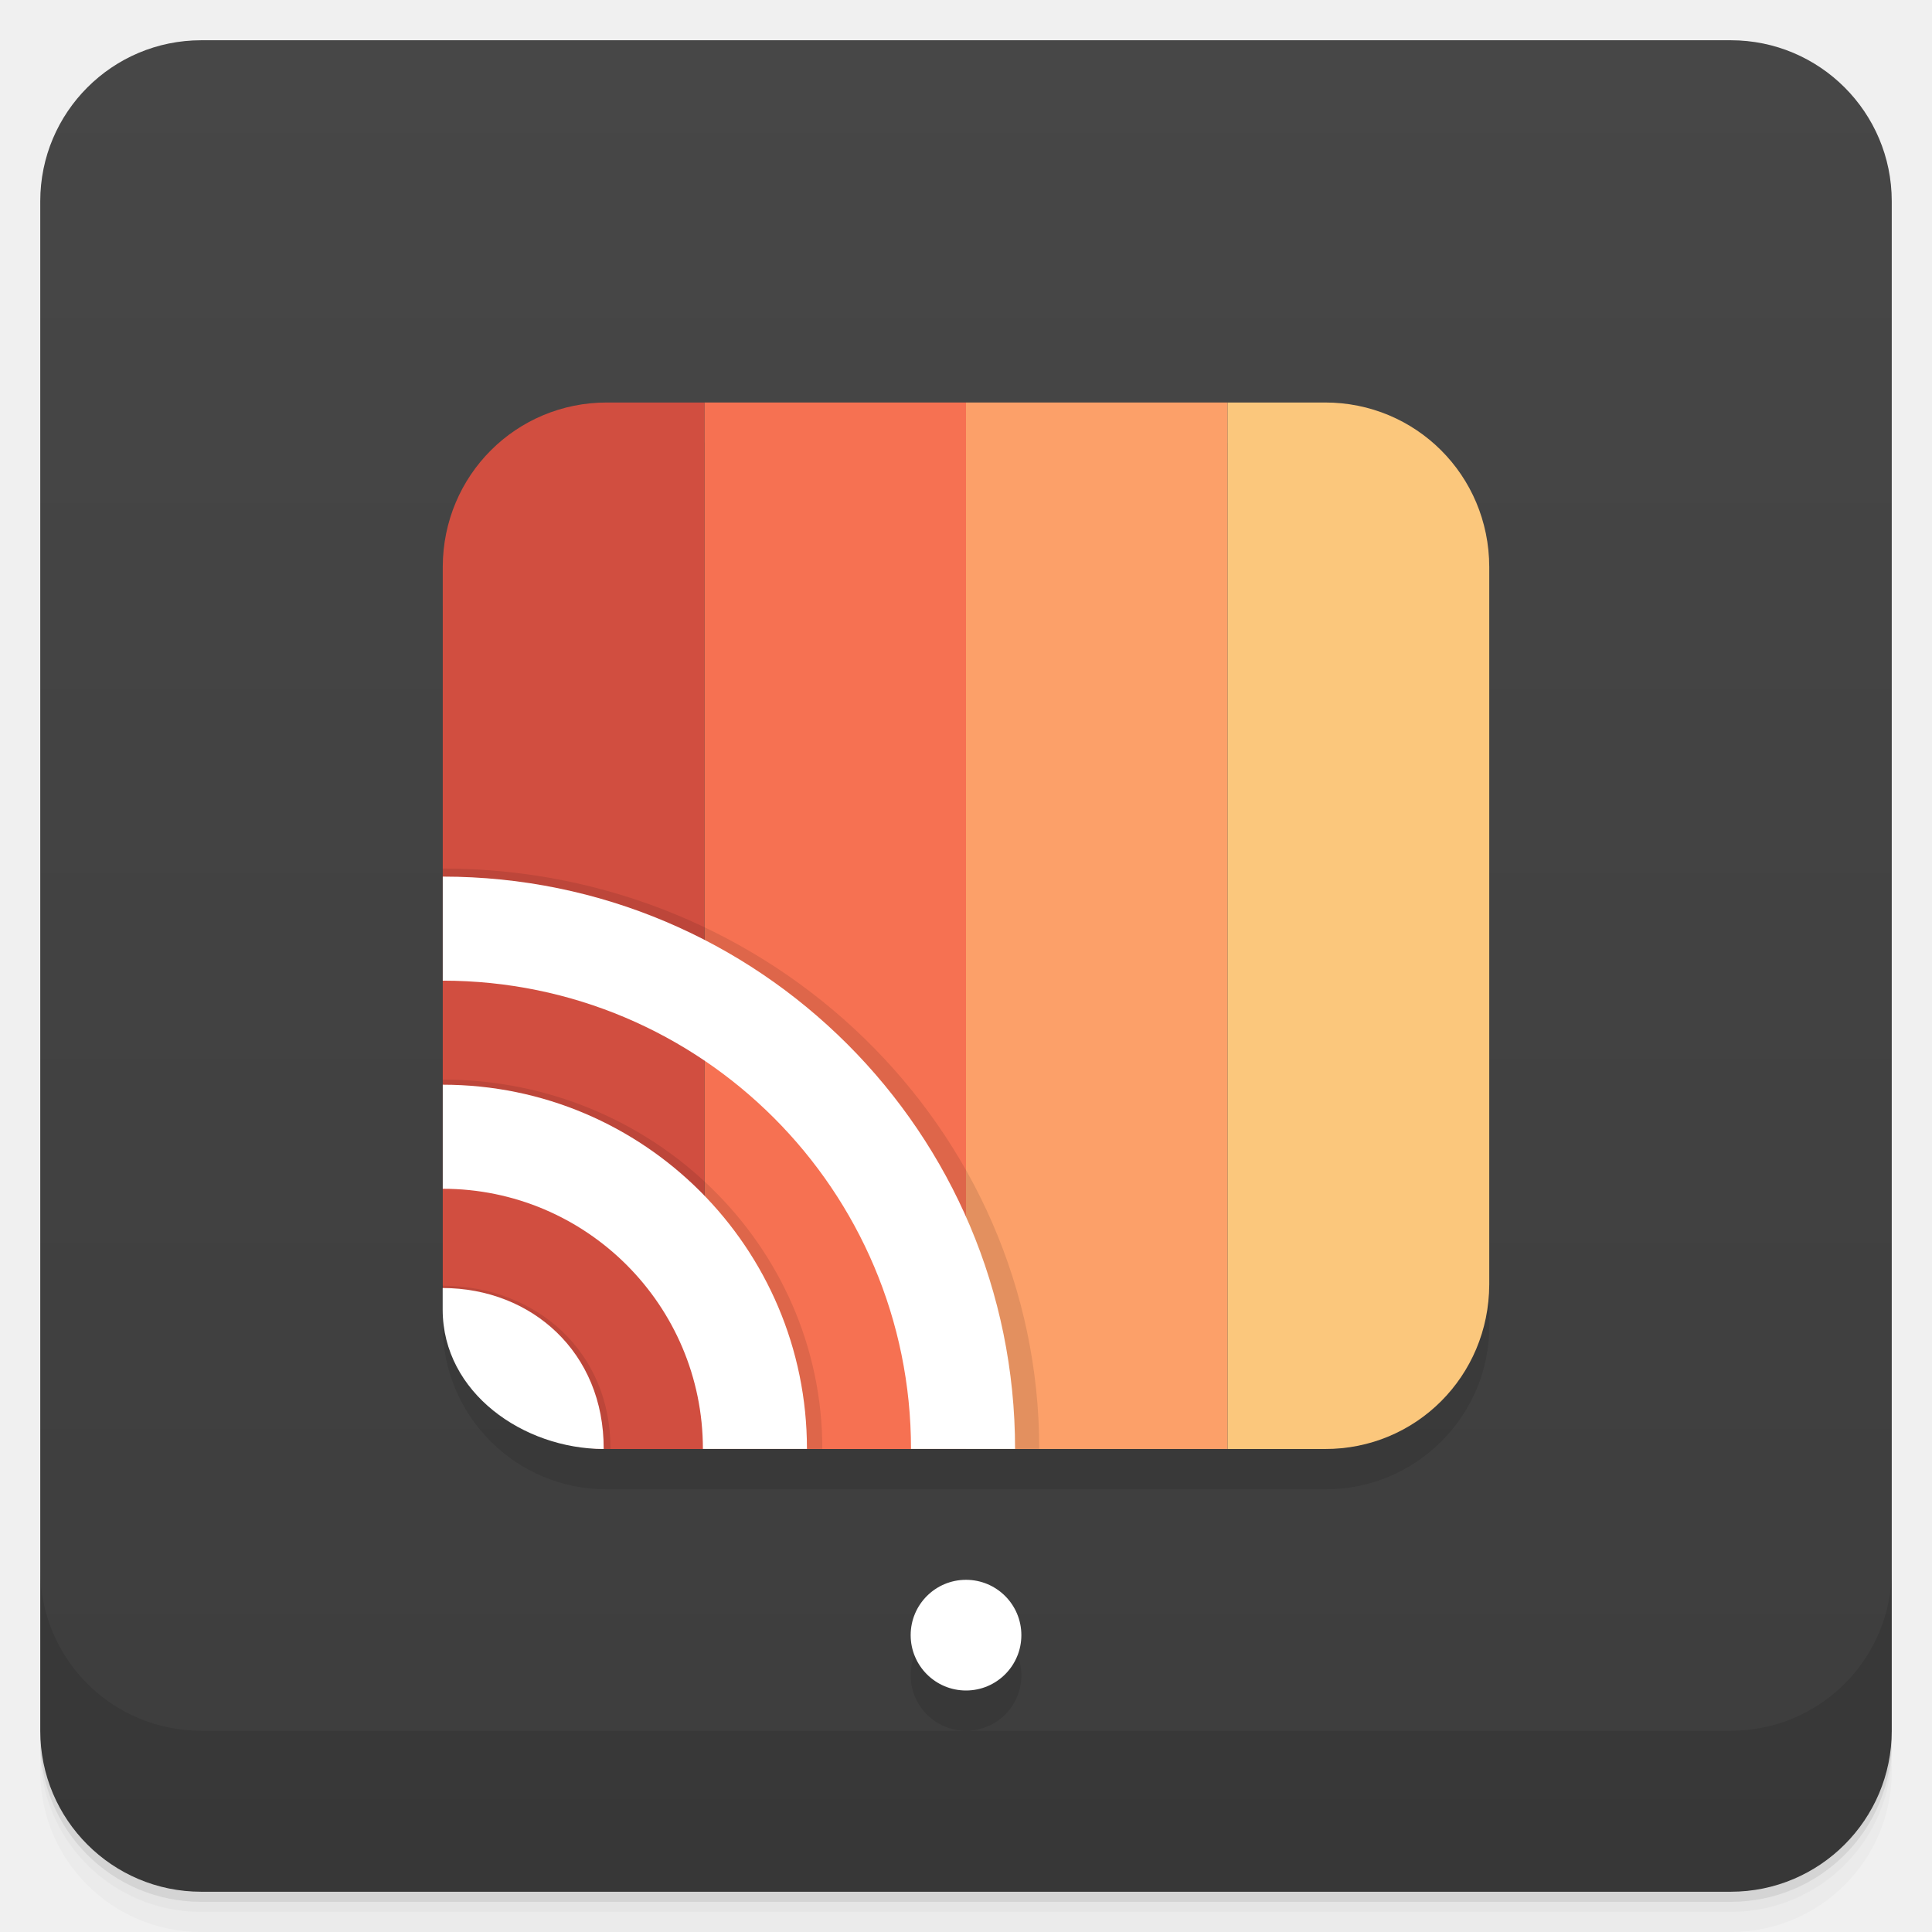
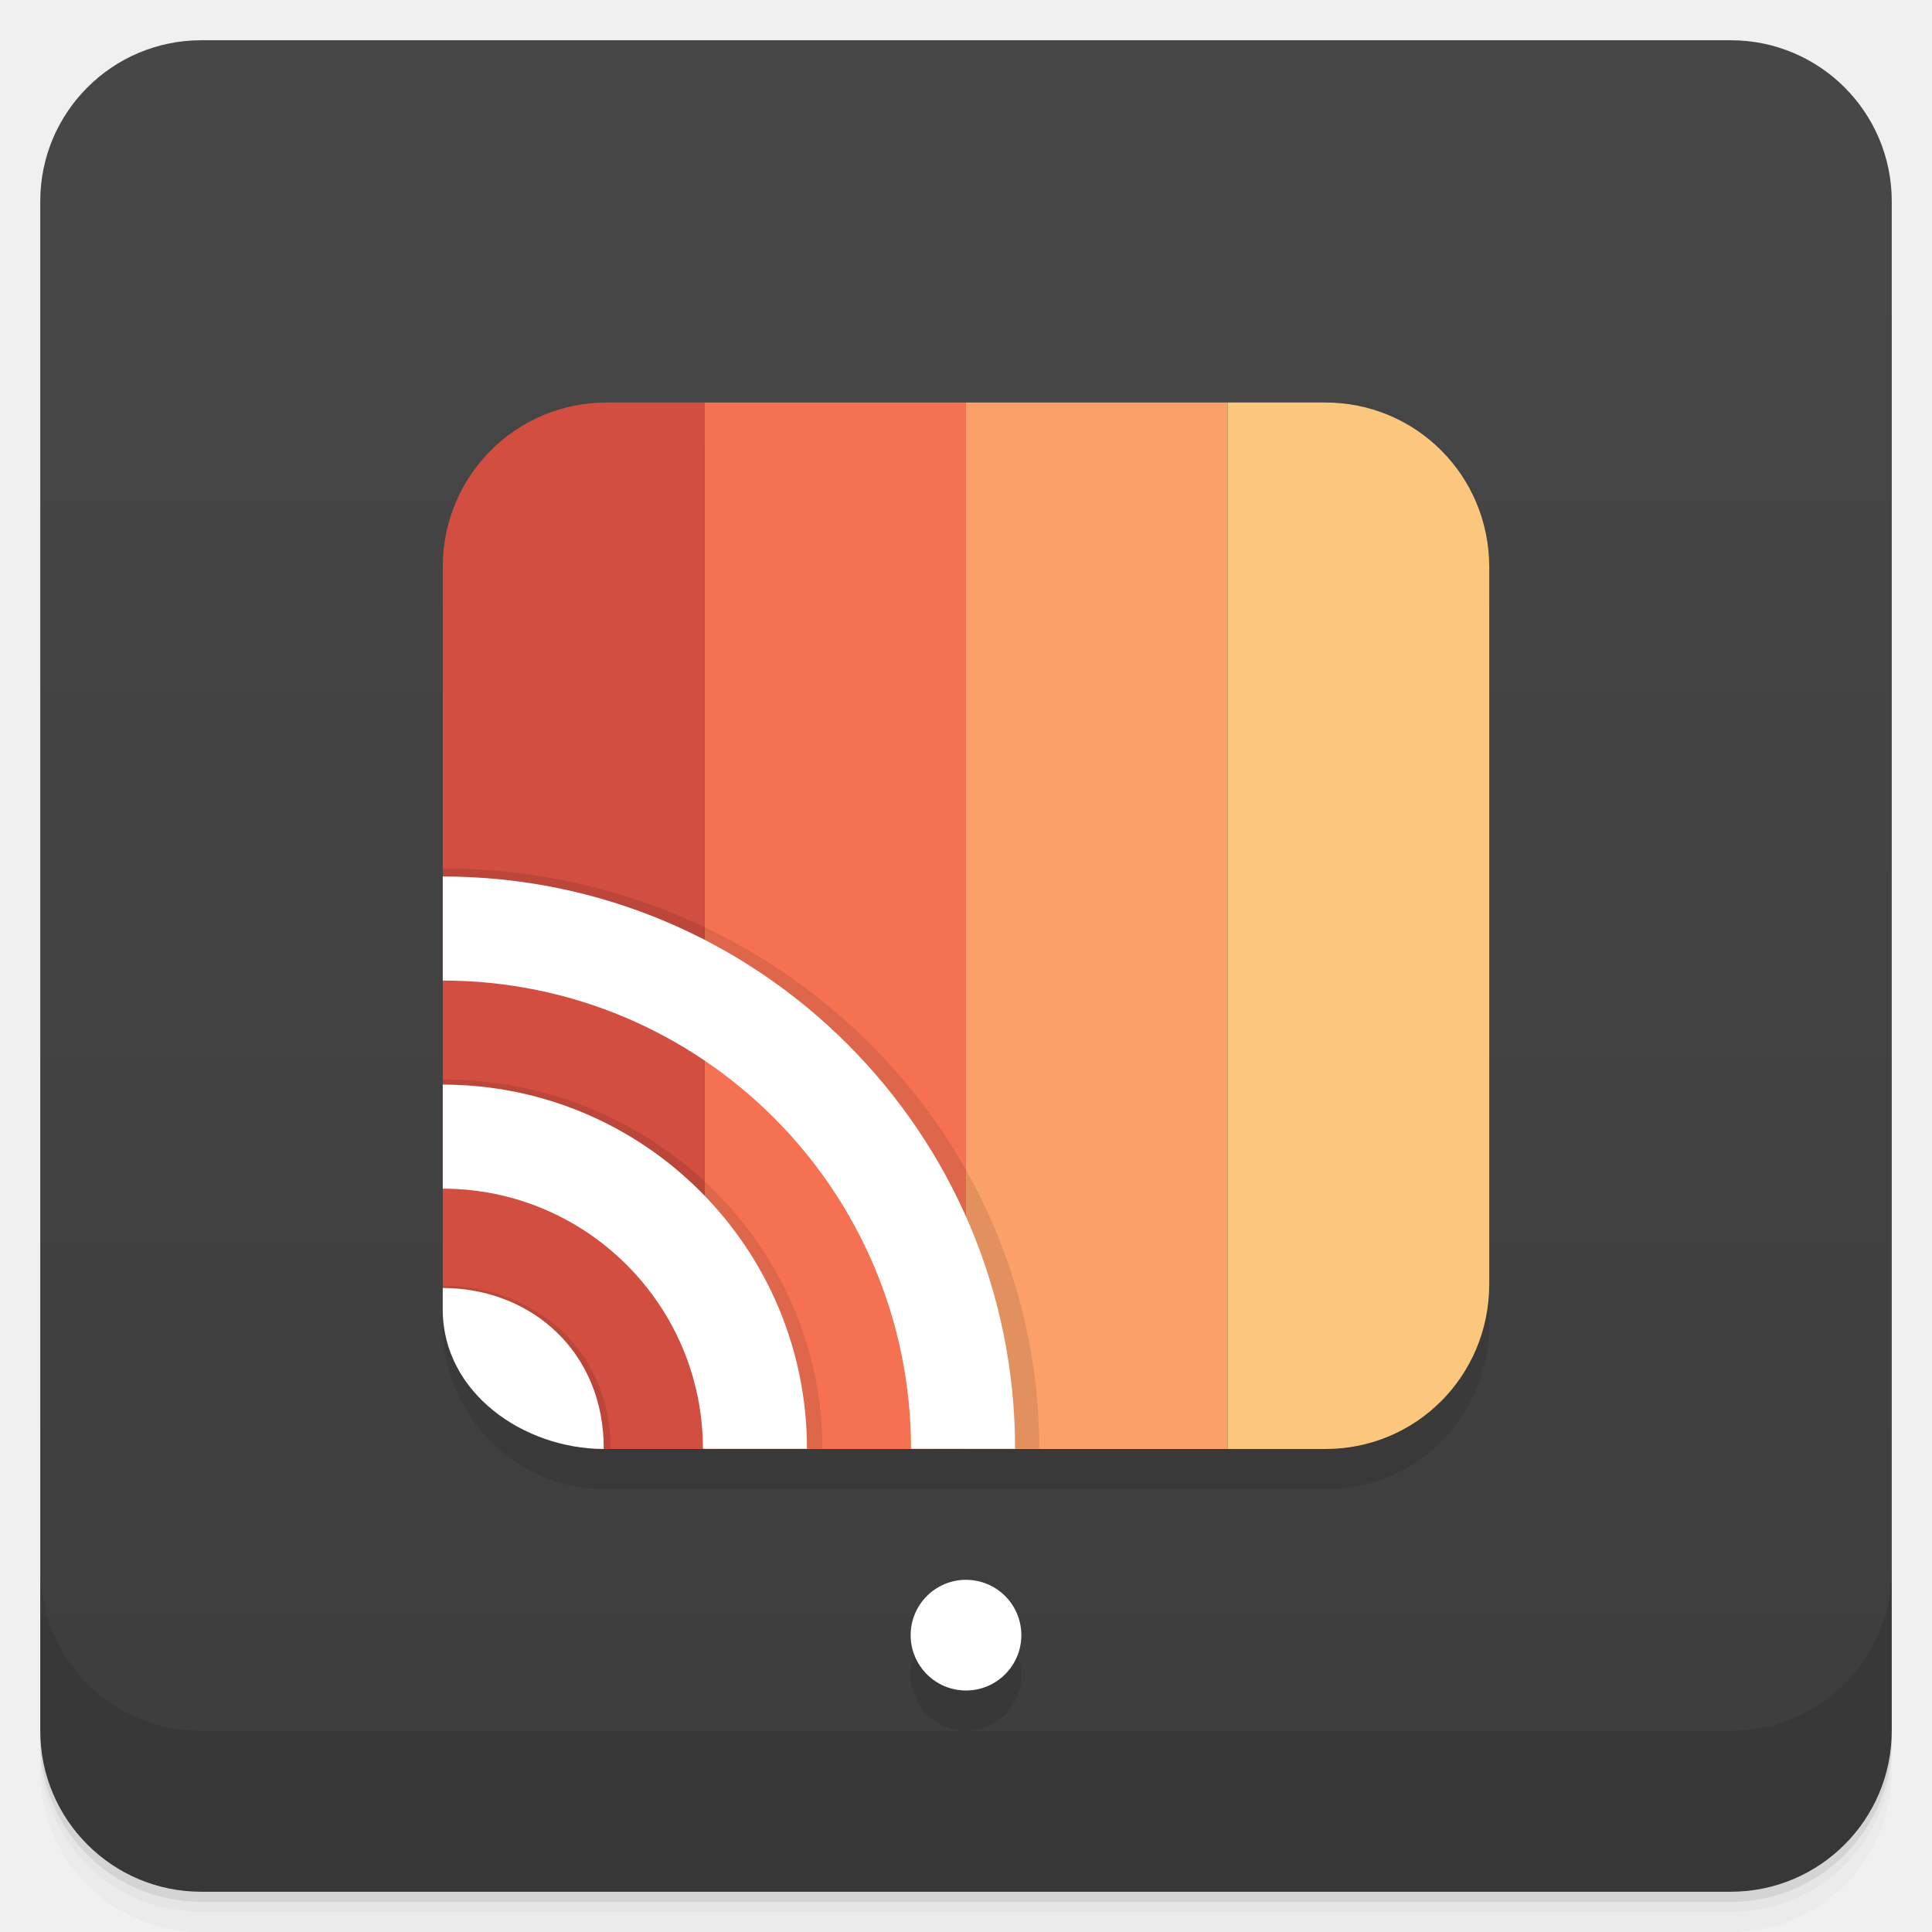
- <svg xmlns="http://www.w3.org/2000/svg" viewBox="0 0 48 48" id="svg2" version="1.1">
-   <defs id="defs4">
-     <linearGradient x2="47" gradientTransform="matrix(1 0 0 1 -48 0.002)" id="linearGradient3764" x1="1" gradientUnits="userSpaceOnUse">
-       <stop style="stop-color:#3d3d3d;stop-opacity:1" id="stop7" />
-       <stop style="stop-color:#474747;stop-opacity:1" offset="1" id="stop9" />
+ <svg xmlns="http://www.w3.org/2000/svg" viewBox="0 0 48 48">
+   <defs>
+     <linearGradient gradientUnits="userSpaceOnUse" gradientTransform="matrix(1 0 0 1 -48 0.002)" x2="47" id="linearGradient3764" x1="1">
+       <stop style="stop-color:#3d3d3d;stop-opacity:1" />
+       <stop style="stop-color:#474747;stop-opacity:1" offset="1" />
    </linearGradient>
  </defs>
-   <g id="g11">
-     <path style="opacity:0.02" d="m 1 43 l 0 0.25 c 0 2.216 1.784 4 4 4 l 38 0 c 2.216 0 4 -1.784 4 -4 l 0 -0.25 c 0 2.216 -1.784 4 -4 4 l -38 0 c -2.216 0 -4 -1.784 -4 -4 z m 0 0.5 l 0 0.5 c 0 2.216 1.784 4 4 4 l 38 0 c 2.216 0 4 -1.784 4 -4 l 0 -0.5 c 0 2.216 -1.784 4 -4 4 l -38 0 c -2.216 0 -4 -1.784 -4 -4 z" id="path13" />
-     <path style="opacity:0.05" d="m 1 43.25 l 0 0.25 c 0 2.216 1.784 4 4 4 l 38 0 c 2.216 0 4 -1.784 4 -4 l 0 -0.25 c 0 2.216 -1.784 4 -4 4 l -38 0 c -2.216 0 -4 -1.784 -4 -4 z" id="path15" />
-     <path style="opacity:0.1" d="m 1 43 l 0 0.25 c 0 2.216 1.784 4 4 4 l 38 0 c 2.216 0 4 -1.784 4 -4 l 0 -0.25 c 0 2.216 -1.784 4 -4 4 l -38 0 c -2.216 0 -4 -1.784 -4 -4 z" id="path17" />
+   <g>
+     <path style="opacity:0.02" d="m 1 43 l 0 0.25 c 0 2.216 1.784 4 4 4 l 38 0 c 2.216 0 4 -1.784 4 -4 l 0 -0.25 c 0 2.216 -1.784 4 -4 4 l -38 0 c -2.216 0 -4 -1.784 -4 -4 z m 0 0.5 l 0 0.5 c 0 2.216 1.784 4 4 4 l 38 0 c 2.216 0 4 -1.784 4 -4 l 0 -0.5 c 0 2.216 -1.784 4 -4 4 l -38 0 c -2.216 0 -4 -1.784 -4 -4 z" />
+     <path style="opacity:0.05" d="m 1 43.25 l 0 0.25 c 0 2.216 1.784 4 4 4 l 38 0 c 2.216 0 4 -1.784 4 -4 l 0 -0.25 c 0 2.216 -1.784 4 -4 4 l -38 0 c -2.216 0 -4 -1.784 -4 -4 z" />
+     <path style="opacity:0.1" d="m 1 43 l 0 0.25 c 0 2.216 1.784 4 4 4 l 38 0 c 2.216 0 4 -1.784 4 -4 l 0 -0.25 c 0 2.216 -1.784 4 -4 4 l -38 0 c -2.216 0 -4 -1.784 -4 -4 z" />
  </g>
-   <rect width="46" style="fill:url(#linearGradient3764);fill-opacity:1" rx="4" height="46" x="-47" y="1" transform="matrix(0 -1 1 0 0 0)" id="rect19" />
-   <g id="g21">
-     <g transform="matrix(1 0 0 1 0 -1004.36)" id="g23">
-       <path style="opacity:0.1" d="m 1 1043.36 0 4 c 0 2.216 1.784 4 4 4 l 38 0 c 2.216 0 4 -1.784 4 -4 l 0 -4 c 0 2.216 -1.784 4 -4 4 l -38 0 c -2.216 0 -4 -1.784 -4 -4 z" id="path25" />
+   <rect style="fill:url(#linearGradient3764);fill-opacity:1" transform="matrix(0 -1 1 0 0 0)" y="1" x="-47" width="46" rx="4" height="46" />
+   <g>
+     <g transform="matrix(1 0 0 1 0 -1004.36)">
+       <path style="opacity:0.1" d="m 1 1043.36 0 4 c 0 2.216 1.784 4 4 4 l 38 0 c 2.216 0 4 -1.784 4 -4 l 0 -4 c 0 2.216 -1.784 4 -4 4 l -38 0 c -2.216 0 -4 -1.784 -4 -4 z" />
    </g>
  </g>
-   <path d="M 15.063,11 C 12.819,11 11,12.819 11,15.063 l 0,17.875 c 0,2.244 1.819,4.063 4.063,4.063 l 17.875,0 c 2.244,0 4.063,-1.819 4.063,-4.063 l 0,-17.875 C 37.001,12.819 35.182,11 32.938,11 l -17.875,0 z m 8.938,29.25 A 1.375,1.375 0 0 0 22.626,41.625 1.375,1.375 0 0 0 24.001,43 1.375,1.375 0 0 0 25.376,41.625 1.375,1.375 0 0 0 24.001,40.25 Z" style="opacity:0.1;fill:#000000;fill-opacity:1" id="path27" />
-   <g transform="translate(3.3960715e-4,-0.9999996)" id="g29">
-     <g id="g31">
-       <g transform="matrix(0.65,0,0,0.6499987,11,5.80004)" style="stroke:none" id="g33">
-         <g transform="translate(1.150547,-7.1355899e-8)" id="g35">
-           <path d="m 8.849,8 10,0 0,40 -10,0 z" style="opacity:1;fill:#f67152;fill-opacity:1;fill-rule:nonzero;stroke-width:1;stroke-miterlimit:4;stroke-dasharray:none;stroke-opacity:1" id="path37" />
-           <path d="m 8.849,8 0,40 -3.715,0 C 1.653,48.011 -1.14,45.218 -1.151,41.715 l 0,-27.43 C -1.144,10.779 1.66,7.993 5.134,8 Z" style="opacity:1;fill:#d14e40;fill-opacity:1;fill-rule:nonzero;stroke-width:1;stroke-miterlimit:4;stroke-dasharray:none;stroke-opacity:1" id="path39" />
-           <path d="m 18.849,8 10,0 0,40 -10,0 z" style="opacity:1;fill:#fca069;fill-opacity:1;fill-rule:nonzero;stroke-width:1;stroke-miterlimit:4;stroke-dasharray:none;stroke-opacity:1" id="path41" />
-           <path d="m 28.849,8 0,40 3.715,0 c 3.481,0.011 6.274,-2.782 6.285,-6.285 l 0,-27.43 C 38.842,10.779 36.038,7.993 32.564,8 Z" style="opacity:1;fill:#fbc77c;fill-opacity:1;fill-rule:nonzero;stroke-width:1;stroke-miterlimit:4;stroke-dasharray:none;stroke-opacity:1" id="path43" />
+   <path style="fill:#000;opacity:0.1;fill-opacity:1" d="M 15.063,11 C 12.819,11 11,12.819 11,15.063 l 0,17.875 c 0,2.244 1.819,4.063 4.063,4.063 l 17.875,0 c 2.244,0 4.063,-1.819 4.063,-4.063 l 0,-17.875 C 37.001,12.819 35.182,11 32.938,11 l -17.875,0 z m 8.938,29.25 A 1.375,1.375 0 0 0 22.626,41.625 1.375,1.375 0 0 0 24.001,43 1.375,1.375 0 0 0 25.376,41.625 1.375,1.375 0 0 0 24.001,40.25 Z" />
+   <g transform="matrix(1 0 0 1 0 -1)">
+     <g>
+       <g style="stroke:none" transform="matrix(0.65 0 0 0.65 11 5.8)">
+         <g transform="matrix(1 0 0 1 1.151 0)">
+           <path style="stroke-dasharray:none;stroke-opacity:1;fill:#f67152;opacity:1;stroke-miterlimit:4;fill-opacity:1;fill-rule:nonzero;stroke-width:1" d="m 8.849 8 10 0 0 40 -10 0 z" />
+           <path style="stroke-dasharray:none;stroke-opacity:1;fill:#d14e40;opacity:1;stroke-miterlimit:4;fill-opacity:1;fill-rule:nonzero;stroke-width:1" d="m 8.849,8 0,40 -3.715,0 C 1.653,48.011 -1.14,45.218 -1.151,41.715 l 0,-27.43 C -1.144,10.779 1.66,7.993 5.134,8 Z" />
+           <path style="stroke-dasharray:none;stroke-opacity:1;fill:#fca069;opacity:1;stroke-miterlimit:4;fill-opacity:1;fill-rule:nonzero;stroke-width:1" d="m 18.849 8 10 0 0 40 -10 0 z" />
+           <path style="stroke-dasharray:none;stroke-opacity:1;fill:#fbc77c;opacity:1;stroke-miterlimit:4;fill-opacity:1;fill-rule:nonzero;stroke-width:1" d="m 28.849,8 0,40 3.715,0 c 3.481,0.011 6.274,-2.782 6.285,-6.285 l 0,-27.43 C 38.842,10.779 36.038,7.993 32.564,8 Z" />
        </g>
      </g>
-       <g transform="matrix(3.692916,0,0,3.593236,-0.4644541,1.506816)" style="opacity:0.1;fill:#000000;fill-opacity:1;stroke:none" id="g45">
-         <path d="M 5,48 C 1.936,47.993 -1.145,45.464 -1.154,41.715 l 0,-0.987 c 3.4,0.007 6.17,2.909 6.154,7.273 z" transform="matrix(0.1834445,0,0,0.1552219,3.315506,2.427121)" style="opacity:1;fill-rule:nonzero;stroke-width:1;stroke-miterlimit:4;stroke-dasharray:none;stroke-opacity:1" id="path47" />
-         <g transform="matrix(0.2437477,0,0,0.2437477,0.2819731,1.035413)" id="g49">
-           <path transform="matrix(0,-0.7483179,0.7483179,0,5.846567,76.42122)" d="m 75.65,7.661 -4,0 c 0,9.94 -8.06,18 -18,18 l 0,4 c 12.15,0 22,-9.85 22,-22 z" style="fill-rule:nonzero" id="path51" />
-           <path transform="matrix(0,-0.7483179,0.7483179,0,5.846567,76.42122)" d="m 67.65,7.661 -4,0 c 0,5.52 -4.48,10 -10,10 l 0,4 c 7.73,0 14,-6.27 14,-14 z" style="fill-rule:nonzero" id="path53" />
+       <g style="fill:#000;opacity:0.1;fill-opacity:1;stroke:none" transform="matrix(3.69292 0 0 3.59324 -0.464 1.507)">
+         <path style="stroke-dasharray:none;stroke-opacity:1;opacity:1;stroke-miterlimit:4;fill-rule:nonzero;stroke-width:1" transform="matrix(0.18344 0 0 0.15522 3.316 2.427)" d="M 5,48 C 1.936,47.993 -1.145,45.464 -1.154,41.715 l 0,-0.987 c 3.4,0.007 6.17,2.909 6.154,7.273 z" />
+         <g transform="matrix(0.24375 0 0 0.24375 0.282 1.035)">
+           <path style="fill-rule:nonzero" transform="matrix(0 -0.74832 0.74832 0 5.847 76.42)" d="m 75.65 7.661 -4 0 c 0 9.94 -8.06 18 -18 18 l 0 4 c 12.15 0 22 -9.85 22 -22 z" />
+           <path style="fill-rule:nonzero" transform="matrix(0 -0.74832 0.74832 0 5.847 76.42)" d="m 67.65 7.661 -4 0 c 0 5.52 -4.48 10 -10 10 l 0 4 c 7.73 0 14 -6.27 14 -14 z" />
        </g>
      </g>
-       <g transform="matrix(3.543307,0,0,3.543307,-1.0276391e-7,2)" id="g55">
-         <path d="M 5,48 C 1.936,47.993 -1.145,45.464 -1.154,41.715 l 0,-0.987 c 3.4,0.007 6.17,2.909 6.154,7.273 z" transform="matrix(0.1834445,0,0,0.1552219,3.315506,2.427121)" style="opacity:1;fill:#ffffff;fill-opacity:1;fill-rule:nonzero;stroke:none" id="path57" />
-         <g transform="matrix(0.2437477,0,0,0.2437477,0.2819731,1.035413)" id="g59">
-           <path transform="matrix(0,-0.7483179,0.7483179,0,5.846567,76.42122)" d="m 75.65,7.661 -4,0 c 0,9.94 -8.06,18 -18,18 l 0,4 c 12.15,0 22,-9.85 22,-22 z" style="fill:#ffffff;fill-opacity:1;fill-rule:nonzero;stroke:none" id="path61" />
-           <path transform="matrix(0,-0.7483179,0.7483179,0,5.846567,76.42122)" d="m 67.65,7.661 -4,0 c 0,5.52 -4.48,10 -10,10 l 0,4 c 7.73,0 14,-6.27 14,-14 z" style="fill:#ffffff;fill-opacity:1;fill-rule:nonzero;stroke:none" id="path63" />
+       <g transform="matrix(3.54331 0 0 3.54331 0 2)">
+         <path style="fill:#fff;opacity:1;fill-opacity:1;stroke:none;fill-rule:nonzero" transform="matrix(0.18344 0 0 0.15522 3.316 2.427)" d="M 5,48 C 1.936,47.993 -1.145,45.464 -1.154,41.715 l 0,-0.987 c 3.4,0.007 6.17,2.909 6.154,7.273 z" />
+         <g transform="matrix(0.24375 0 0 0.24375 0.282 1.035)">
+           <path style="fill:#fff;fill-opacity:1;stroke:none;fill-rule:nonzero" transform="matrix(0 -0.74832 0.74832 0 5.847 76.42)" d="m 75.65 7.661 -4 0 c 0 9.94 -8.06 18 -18 18 l 0 4 c 12.15 0 22 -9.85 22 -22 z" />
+           <path style="fill:#fff;fill-opacity:1;stroke:none;fill-rule:nonzero" transform="matrix(0 -0.74832 0.74832 0 5.847 76.42)" d="m 67.65 7.661 -4 0 c 0 5.52 -4.48 10 -10 10 l 0 4 c 7.73 0 14 -6.27 14 -14 z" />
        </g>
      </g>
    </g>
-     <circle r="1.375" cy="41.625" cx="24" style="opacity:1;fill:#ffffff;fill-opacity:1;fill-rule:evenodd;stroke:none" id="circle65" />
+     <circle style="fill:#fff;opacity:1;fill-opacity:1;stroke:none;fill-rule:evenodd" cy="41.625" cx="24" r="1.375" />
  </g>
</svg>
